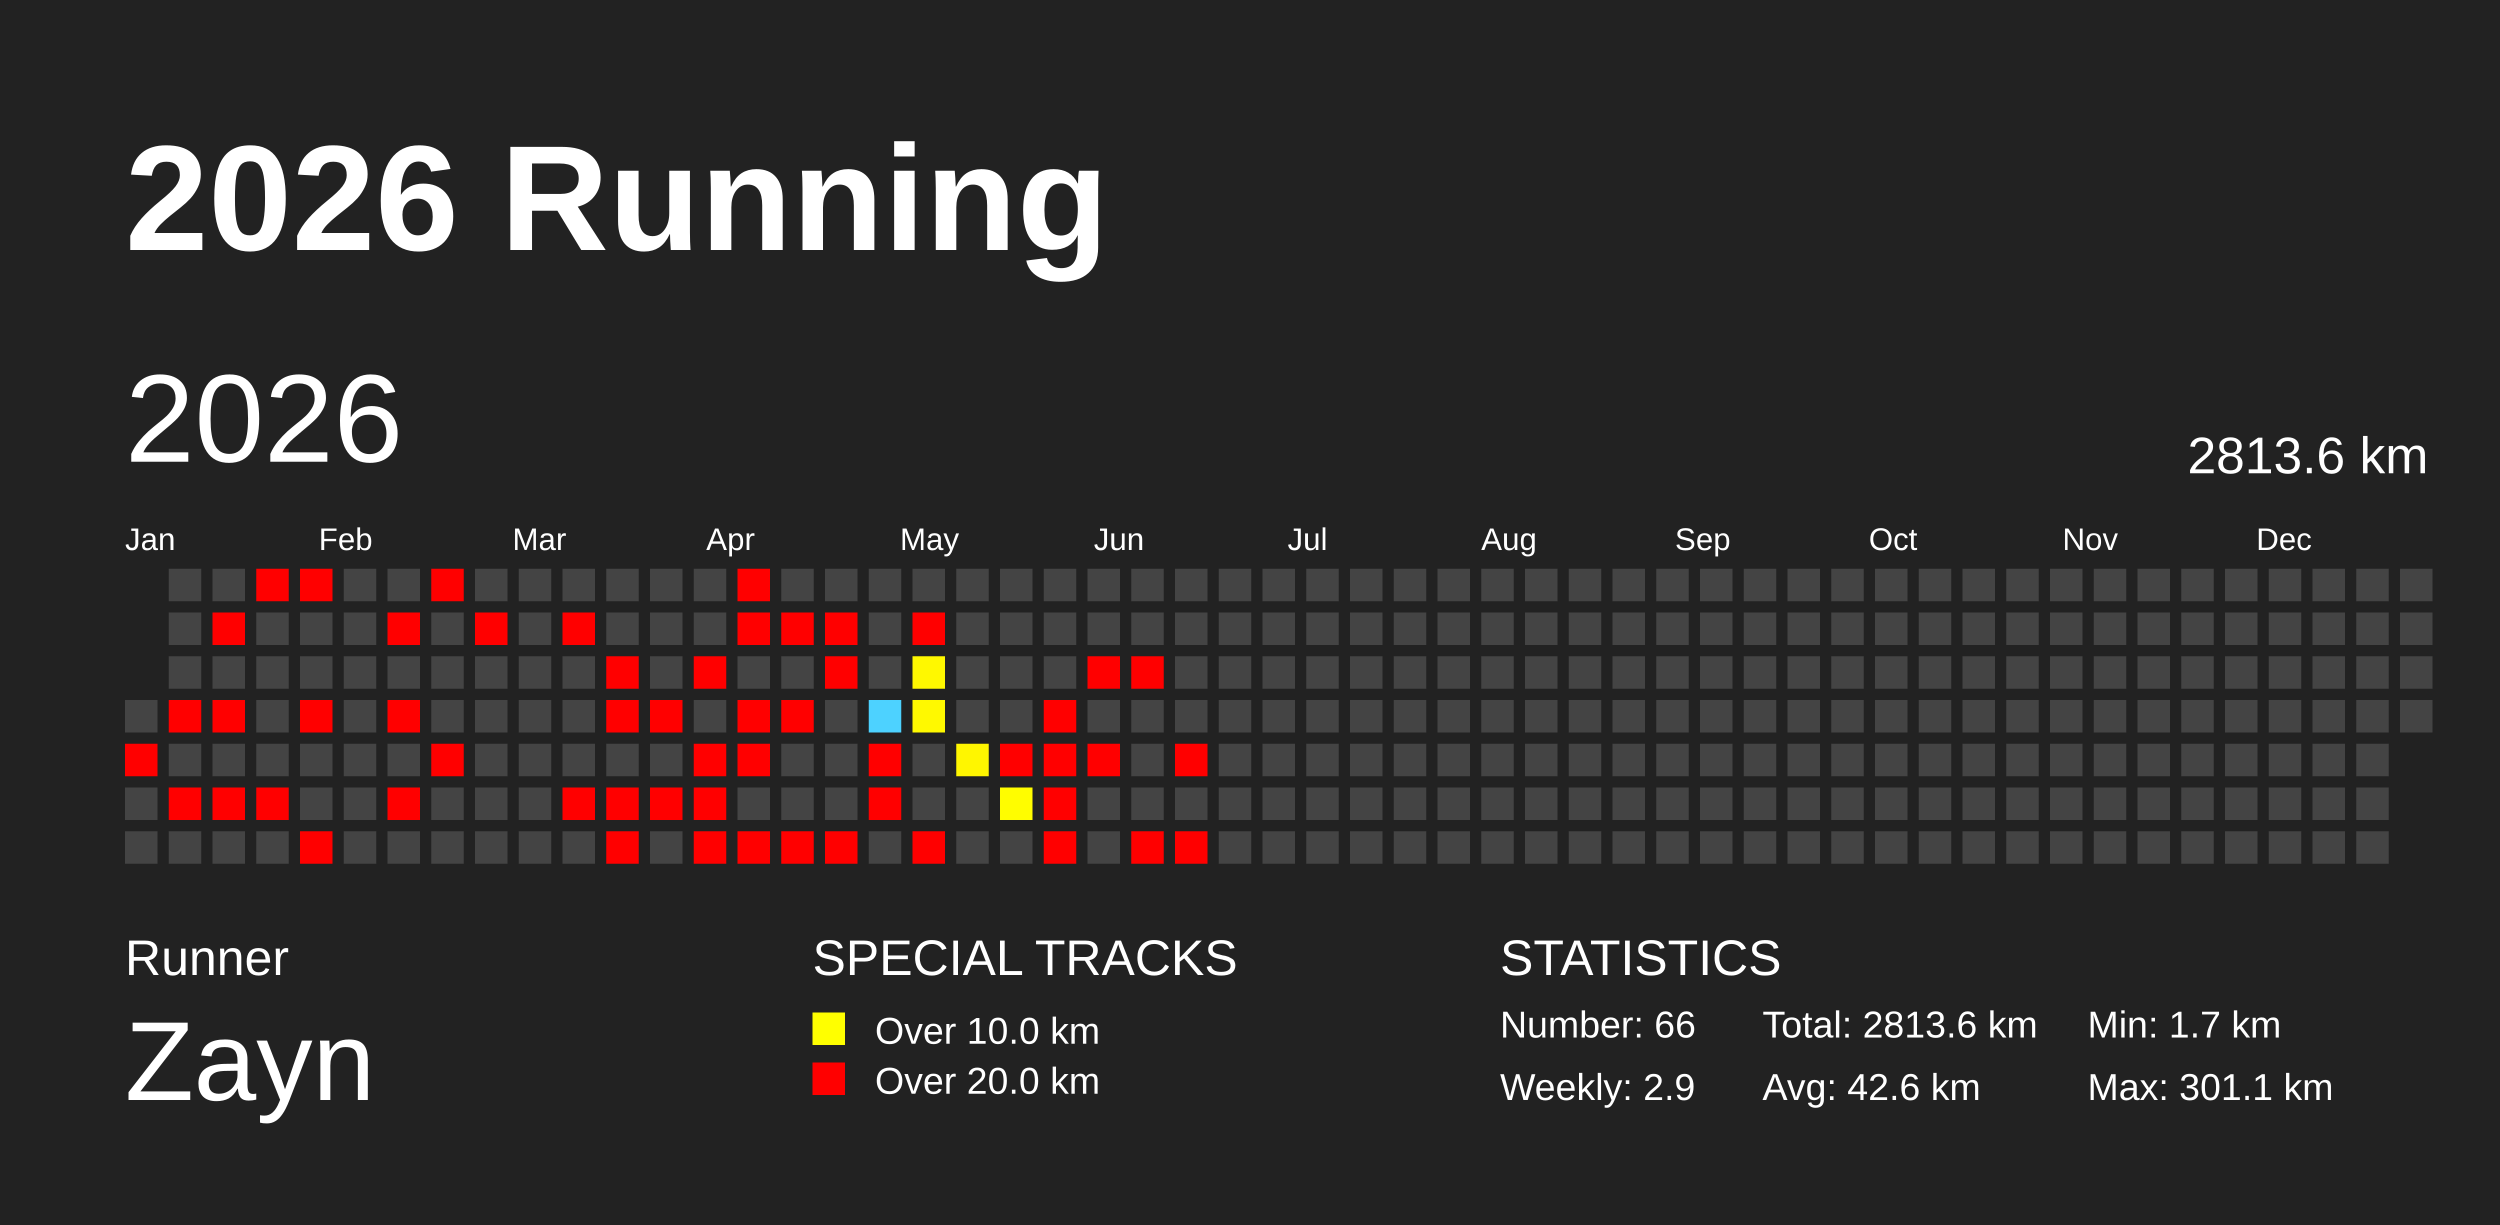
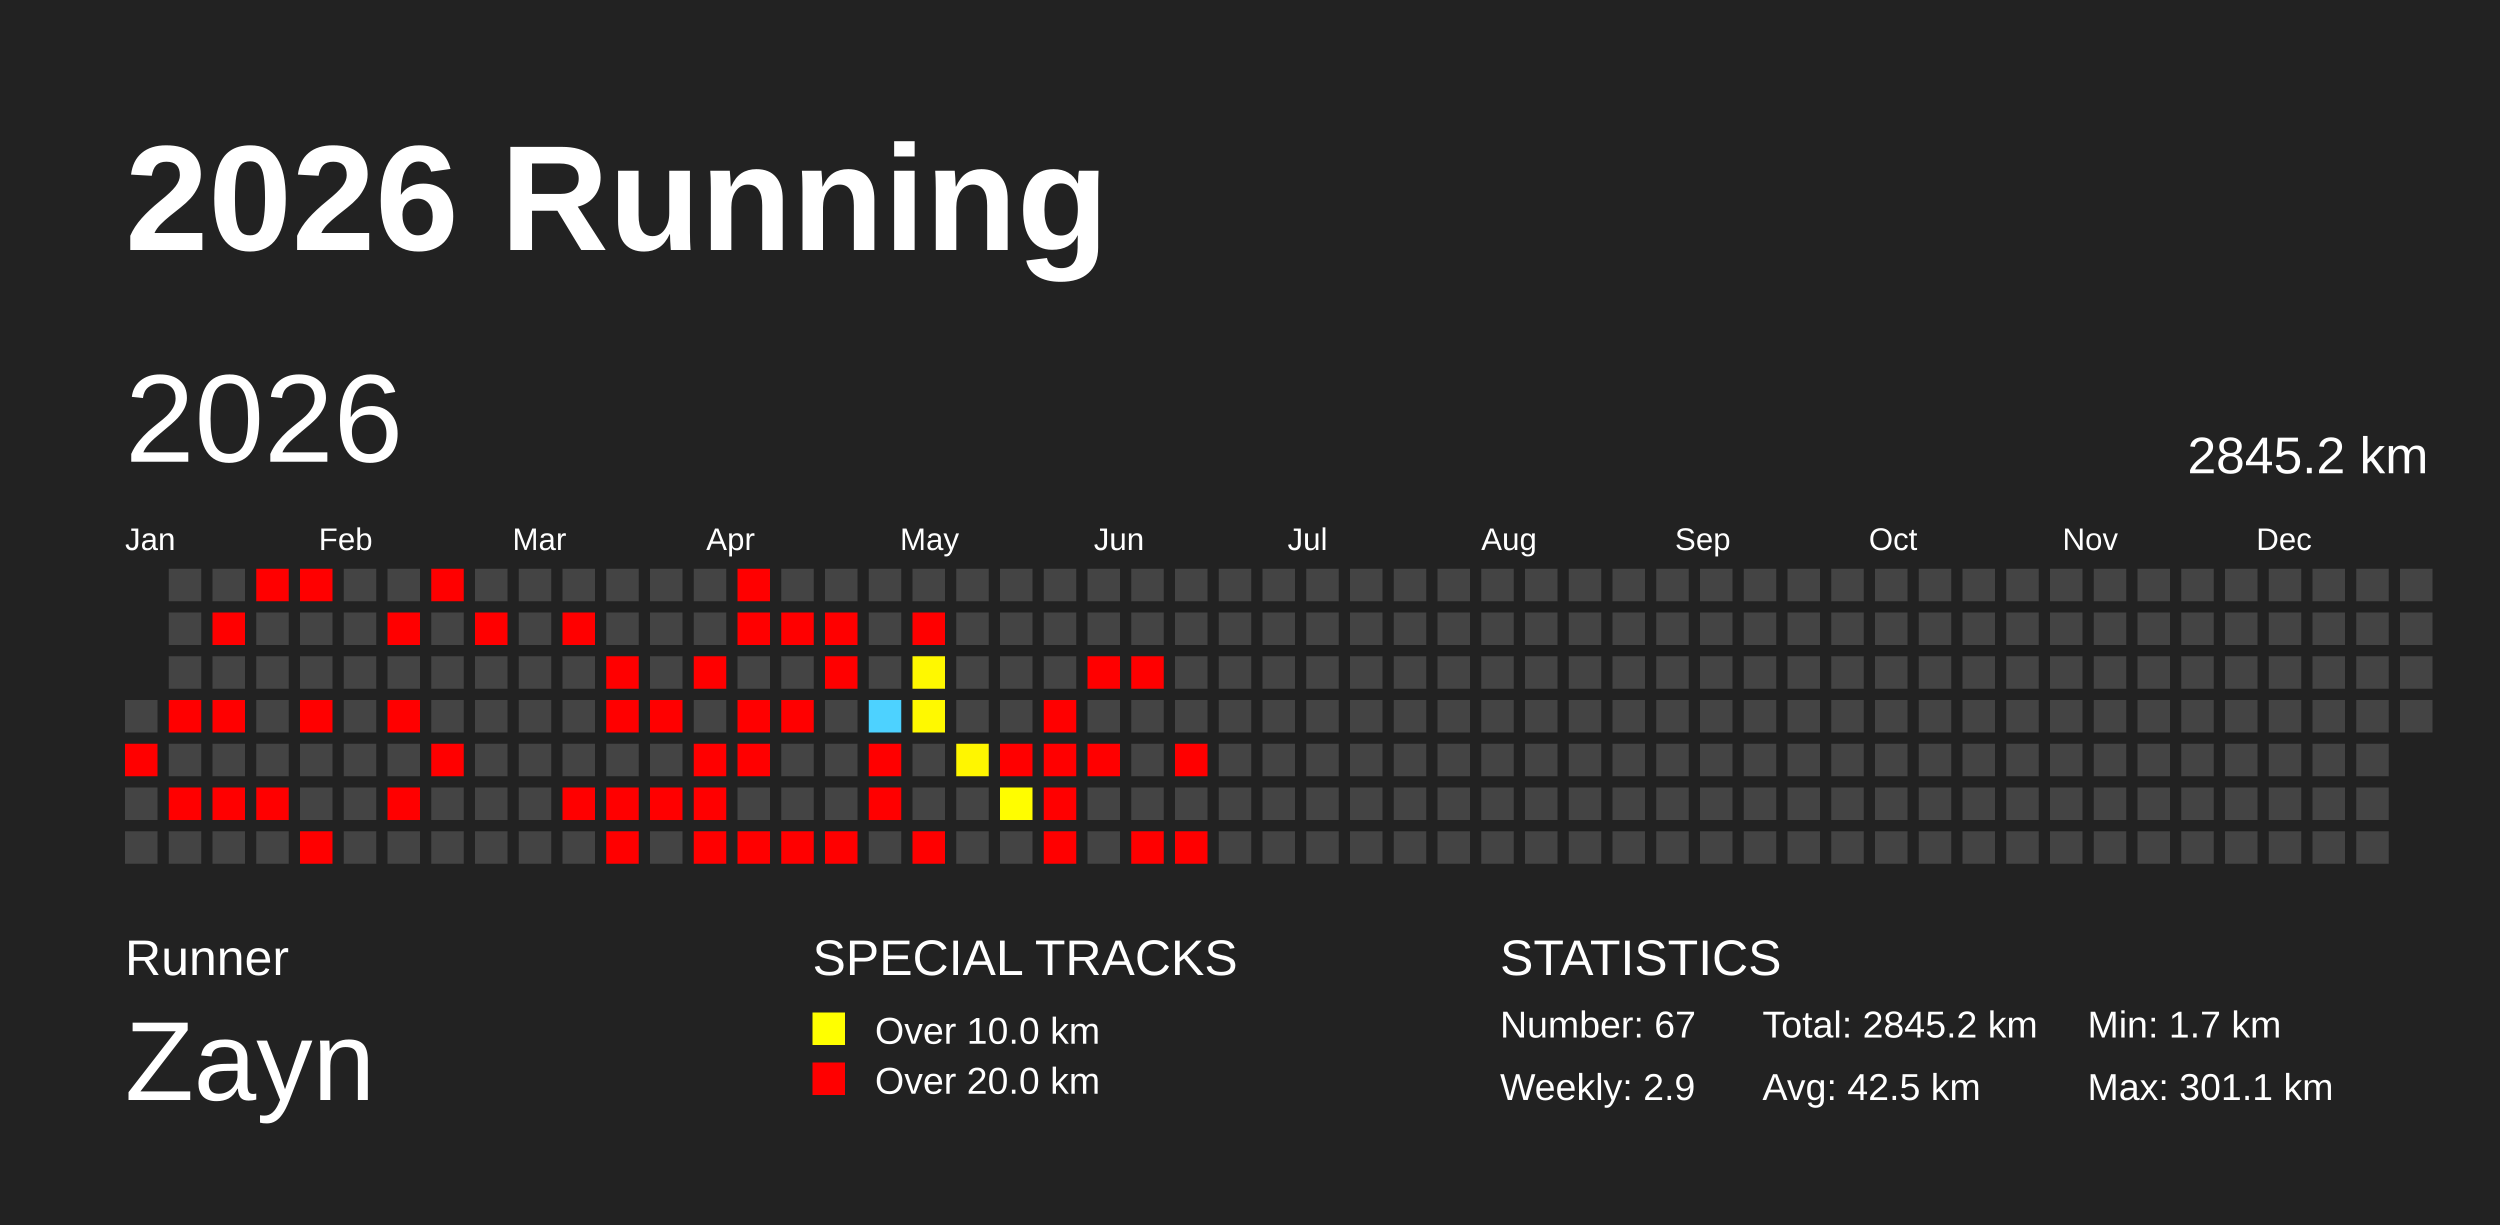
<svg xmlns="http://www.w3.org/2000/svg" baseProfile="full" height="98mm" version="1.1" viewBox="0,0,200,98" width="200mm">
  <defs />
  <rect fill="#222222" height="98" width="200" x="0" y="0" />
  <text fill="#FFFFFF" style="font-size:12px; font-family:Arial; font-weight:bold;" x="10" y="20">2026 Running</text>
  <text fill="#FFFFFF" style="font-size:4px; font-family:Arial" x="10" y="78">Runner</text>
  <text fill="#FFFFFF" style="font-size:9px; font-family:Arial" x="10" y="88">Zayn</text>
  <text fill="#FFFFFF" style="font-size:4px; font-family:Arial" x="65" y="78">SPECIAL TRACKS</text>
  <rect fill="yellow" height="2.6" width="2.6" x="65" y="81" />
  <text fill="#FFFFFF" style="font-size:3px; font-family:Arial" x="70" y="83.5">Over 10.0 km</text>
  <rect fill="red" height="2.6" width="2.6" x="65" y="85" />
  <text fill="#FFFFFF" style="font-size:3px; font-family:Arial" x="70" y="87.5">Over 20.0 km</text>
  <text fill="#FFFFFF" style="font-size:4px; font-family:Arial" x="120" y="78">STATISTICS</text>
-   <text fill="#FFFFFF" style="font-size:3px; font-family:Arial" x="120" y="83">Number: 66</text>
+   <text fill="#FFFFFF" style="font-size:3px; font-family:Arial" x="120" y="83">Number: 67</text>
  <text fill="#FFFFFF" style="font-size:3px; font-family:Arial" x="120" y="88">Weekly: 2.9</text>
-   <text fill="#FFFFFF" style="font-size:3px; font-family:Arial" x="141" y="83">Total: 2813.6 km</text>
-   <text fill="#FFFFFF" style="font-size:3px; font-family:Arial" x="141" y="88">Avg: 42.6 km</text>
+   <text fill="#FFFFFF" style="font-size:3px; font-family:Arial" x="141" y="83">Total: 2845.2 km</text>
+   <text fill="#FFFFFF" style="font-size:3px; font-family:Arial" x="141" y="88">Avg: 42.5 km</text>
  <text fill="#FFFFFF" style="font-size:3px; font-family:Arial" x="167" y="83">Min: 1.7 km</text>
  <text fill="#FFFFFF" style="font-size:3px; font-family:Arial" x="167" y="88">Max: 301.1 km</text>
  <text dominant-baseline="hanging" fill="#FFFFFF" style="font-size:10.0px; font-family:Arial;" x="10" y="30">2026</text>
-   <text dominant-baseline="hanging" fill="#FFFFFF" style="font-size:4.125px; font-family:Arial;" x="175" y="35">2813.6 km</text>
+   <text dominant-baseline="hanging" fill="#FFFFFF" style="font-size:4.125px; font-family:Arial;" x="175" y="35">2845.2 km</text>
  <text fill="#FFFFFF" style="font-size:2.5px; font-family:Arial" x="10.0" y="44">Jan</text>
  <text fill="#FFFFFF" style="font-size:2.5px; font-family:Arial" x="25.5" y="44">Feb</text>
  <text fill="#FFFFFF" style="font-size:2.5px; font-family:Arial" x="41.0" y="44">Mar</text>
  <text fill="#FFFFFF" style="font-size:2.5px; font-family:Arial" x="56.5" y="44">Apr</text>
  <text fill="#FFFFFF" style="font-size:2.5px; font-family:Arial" x="72.0" y="44">May</text>
  <text fill="#FFFFFF" style="font-size:2.5px; font-family:Arial" x="87.5" y="44">Jun</text>
  <text fill="#FFFFFF" style="font-size:2.5px; font-family:Arial" x="103.0" y="44">Jul</text>
  <text fill="#FFFFFF" style="font-size:2.5px; font-family:Arial" x="118.5" y="44">Aug</text>
  <text fill="#FFFFFF" style="font-size:2.5px; font-family:Arial" x="134.0" y="44">Sep</text>
  <text fill="#FFFFFF" style="font-size:2.5px; font-family:Arial" x="149.5" y="44">Oct</text>
  <text fill="#FFFFFF" style="font-size:2.5px; font-family:Arial" x="165.0" y="44">Nov</text>
  <text fill="#FFFFFF" style="font-size:2.5px; font-family:Arial" x="180.5" y="44">Dec</text>
  <rect fill="#444444" height="2.6" width="2.6" x="10.0" y="56.0" />
  <rect fill="red" height="2.6" width="2.6" x="10.0" y="59.5" />
  <rect fill="#444444" height="2.6" width="2.6" x="10.0" y="63.0" />
  <rect fill="#444444" height="2.6" width="2.6" x="10.0" y="66.5" />
  <rect fill="#444444" height="2.6" width="2.6" x="13.5" y="45.5" />
  <rect fill="#444444" height="2.6" width="2.6" x="13.5" y="49.0" />
  <rect fill="#444444" height="2.6" width="2.6" x="13.5" y="52.5" />
  <rect fill="red" height="2.6" width="2.6" x="13.5" y="56.0" />
  <rect fill="#444444" height="2.6" width="2.6" x="13.5" y="59.5" />
  <rect fill="red" height="2.6" width="2.6" x="13.5" y="63.0" />
  <rect fill="#444444" height="2.6" width="2.6" x="13.5" y="66.5" />
  <rect fill="#444444" height="2.6" width="2.6" x="17.0" y="45.5" />
  <rect fill="red" height="2.6" width="2.6" x="17.0" y="49.0" />
  <rect fill="#444444" height="2.6" width="2.6" x="17.0" y="52.5" />
  <rect fill="red" height="2.6" width="2.6" x="17.0" y="56.0" />
  <rect fill="#444444" height="2.6" width="2.6" x="17.0" y="59.5" />
  <rect fill="red" height="2.6" width="2.6" x="17.0" y="63.0" />
  <rect fill="#444444" height="2.6" width="2.6" x="17.0" y="66.5" />
  <rect fill="red" height="2.6" width="2.6" x="20.5" y="45.5" />
  <rect fill="#444444" height="2.6" width="2.6" x="20.5" y="49.0" />
  <rect fill="#444444" height="2.6" width="2.6" x="20.5" y="52.5" />
  <rect fill="#444444" height="2.6" width="2.6" x="20.5" y="56.0" />
  <rect fill="#444444" height="2.6" width="2.6" x="20.5" y="59.5" />
  <rect fill="red" height="2.6" width="2.6" x="20.5" y="63.0" />
  <rect fill="#444444" height="2.6" width="2.6" x="20.5" y="66.5" />
  <rect fill="red" height="2.6" width="2.6" x="24.0" y="45.5" />
  <rect fill="#444444" height="2.6" width="2.6" x="24.0" y="49.0" />
  <rect fill="#444444" height="2.6" width="2.6" x="24.0" y="52.5" />
  <rect fill="red" height="2.6" width="2.6" x="24.0" y="56.0" />
  <rect fill="#444444" height="2.6" width="2.6" x="24.0" y="59.5" />
  <rect fill="#444444" height="2.6" width="2.6" x="24.0" y="63.0" />
  <rect fill="red" height="2.6" width="2.6" x="24.0" y="66.5" />
  <rect fill="#444444" height="2.6" width="2.6" x="27.5" y="45.5" />
  <rect fill="#444444" height="2.6" width="2.6" x="27.5" y="49.0" />
  <rect fill="#444444" height="2.6" width="2.6" x="27.5" y="52.5" />
  <rect fill="#444444" height="2.6" width="2.6" x="27.5" y="56.0" />
  <rect fill="#444444" height="2.6" width="2.6" x="27.5" y="59.5" />
  <rect fill="#444444" height="2.6" width="2.6" x="27.5" y="63.0" />
  <rect fill="#444444" height="2.6" width="2.6" x="27.5" y="66.5" />
  <rect fill="#444444" height="2.6" width="2.6" x="31.0" y="45.5" />
  <rect fill="red" height="2.6" width="2.6" x="31.0" y="49.0" />
  <rect fill="#444444" height="2.6" width="2.6" x="31.0" y="52.5" />
  <rect fill="red" height="2.6" width="2.6" x="31.0" y="56.0" />
  <rect fill="#444444" height="2.6" width="2.6" x="31.0" y="59.5" />
  <rect fill="red" height="2.6" width="2.6" x="31.0" y="63.0" />
  <rect fill="#444444" height="2.6" width="2.6" x="31.0" y="66.5" />
  <rect fill="red" height="2.6" width="2.6" x="34.5" y="45.5" />
  <rect fill="#444444" height="2.6" width="2.6" x="34.5" y="49.0" />
  <rect fill="#444444" height="2.6" width="2.6" x="34.5" y="52.5" />
  <rect fill="#444444" height="2.6" width="2.6" x="34.5" y="56.0" />
  <rect fill="red" height="2.6" width="2.6" x="34.5" y="59.5" />
  <rect fill="#444444" height="2.6" width="2.6" x="34.5" y="63.0" />
  <rect fill="#444444" height="2.6" width="2.6" x="34.5" y="66.5" />
  <rect fill="#444444" height="2.6" width="2.6" x="38.0" y="45.5" />
  <rect fill="red" height="2.6" width="2.6" x="38.0" y="49.0" />
  <rect fill="#444444" height="2.6" width="2.6" x="38.0" y="52.5" />
  <rect fill="#444444" height="2.6" width="2.6" x="38.0" y="56.0" />
  <rect fill="#444444" height="2.6" width="2.6" x="38.0" y="59.5" />
  <rect fill="#444444" height="2.6" width="2.6" x="38.0" y="63.0" />
  <rect fill="#444444" height="2.6" width="2.6" x="38.0" y="66.5" />
  <rect fill="#444444" height="2.6" width="2.6" x="41.5" y="45.5" />
  <rect fill="#444444" height="2.6" width="2.6" x="41.5" y="49.0" />
  <rect fill="#444444" height="2.6" width="2.6" x="41.5" y="52.5" />
  <rect fill="#444444" height="2.6" width="2.6" x="41.5" y="56.0" />
  <rect fill="#444444" height="2.6" width="2.6" x="41.5" y="59.5" />
  <rect fill="#444444" height="2.6" width="2.6" x="41.5" y="63.0" />
  <rect fill="#444444" height="2.6" width="2.6" x="41.5" y="66.5" />
  <rect fill="#444444" height="2.6" width="2.6" x="45.0" y="45.5" />
  <rect fill="red" height="2.6" width="2.6" x="45.0" y="49.0" />
  <rect fill="#444444" height="2.6" width="2.6" x="45.0" y="52.5" />
  <rect fill="#444444" height="2.6" width="2.6" x="45.0" y="56.0" />
  <rect fill="#444444" height="2.6" width="2.6" x="45.0" y="59.5" />
  <rect fill="red" height="2.6" width="2.6" x="45.0" y="63.0" />
  <rect fill="#444444" height="2.6" width="2.6" x="45.0" y="66.5" />
  <rect fill="#444444" height="2.6" width="2.6" x="48.5" y="45.5" />
  <rect fill="#444444" height="2.6" width="2.6" x="48.5" y="49.0" />
  <rect fill="red" height="2.6" width="2.6" x="48.5" y="52.5" />
  <rect fill="red" height="2.6" width="2.6" x="48.5" y="56.0" />
  <rect fill="#444444" height="2.6" width="2.6" x="48.5" y="59.5" />
  <rect fill="red" height="2.6" width="2.6" x="48.5" y="63.0" />
  <rect fill="red" height="2.6" width="2.6" x="48.5" y="66.5" />
  <rect fill="#444444" height="2.6" width="2.6" x="52.0" y="45.5" />
  <rect fill="#444444" height="2.6" width="2.6" x="52.0" y="49.0" />
  <rect fill="#444444" height="2.6" width="2.6" x="52.0" y="52.5" />
  <rect fill="red" height="2.6" width="2.6" x="52.0" y="56.0" />
  <rect fill="#444444" height="2.6" width="2.6" x="52.0" y="59.5" />
  <rect fill="red" height="2.6" width="2.6" x="52.0" y="63.0" />
  <rect fill="#444444" height="2.6" width="2.6" x="52.0" y="66.5" />
  <rect fill="#444444" height="2.6" width="2.6" x="55.5" y="45.5" />
  <rect fill="#444444" height="2.6" width="2.6" x="55.5" y="49.0" />
  <rect fill="red" height="2.6" width="2.6" x="55.5" y="52.5" />
  <rect fill="#444444" height="2.6" width="2.6" x="55.5" y="56.0" />
  <rect fill="red" height="2.6" width="2.6" x="55.5" y="59.5" />
  <rect fill="red" height="2.6" width="2.6" x="55.5" y="63.0" />
  <rect fill="red" height="2.6" width="2.6" x="55.5" y="66.5" />
  <rect fill="red" height="2.6" width="2.6" x="59.0" y="45.5" />
  <rect fill="red" height="2.6" width="2.6" x="59.0" y="49.0" />
  <rect fill="#444444" height="2.6" width="2.6" x="59.0" y="52.5" />
  <rect fill="red" height="2.6" width="2.6" x="59.0" y="56.0" />
  <rect fill="red" height="2.6" width="2.6" x="59.0" y="59.5" />
  <rect fill="#444444" height="2.6" width="2.6" x="59.0" y="63.0" />
  <rect fill="red" height="2.6" width="2.6" x="59.0" y="66.5" />
  <rect fill="#444444" height="2.6" width="2.6" x="62.5" y="45.5" />
  <rect fill="red" height="2.6" width="2.6" x="62.5" y="49.0" />
  <rect fill="#444444" height="2.6" width="2.6" x="62.5" y="52.5" />
  <rect fill="red" height="2.6" width="2.6" x="62.5" y="56.0" />
  <rect fill="#444444" height="2.6" width="2.6" x="62.5" y="59.5" />
  <rect fill="#444444" height="2.6" width="2.6" x="62.5" y="63.0" />
  <rect fill="red" height="2.6" width="2.6" x="62.5" y="66.5" />
  <rect fill="#444444" height="2.6" width="2.6" x="66.0" y="45.5" />
  <rect fill="red" height="2.6" width="2.6" x="66.0" y="49.0" />
  <rect fill="red" height="2.6" width="2.6" x="66.0" y="52.5" />
  <rect fill="#444444" height="2.6" width="2.6" x="66.0" y="56.0" />
  <rect fill="#444444" height="2.6" width="2.6" x="66.0" y="59.5" />
  <rect fill="#444444" height="2.6" width="2.6" x="66.0" y="63.0" />
  <rect fill="red" height="2.6" width="2.6" x="66.0" y="66.5" />
  <rect fill="#444444" height="2.6" width="2.6" x="69.5" y="45.5" />
  <rect fill="#444444" height="2.6" width="2.6" x="69.5" y="49.0" />
  <rect fill="#444444" height="2.6" width="2.6" x="69.5" y="52.5" />
  <rect fill="#4dd2ff" height="2.6" width="2.6" x="69.5" y="56.0" />
  <rect fill="red" height="2.6" width="2.6" x="69.5" y="59.5" />
  <rect fill="red" height="2.6" width="2.6" x="69.5" y="63.0" />
  <rect fill="#444444" height="2.6" width="2.6" x="69.5" y="66.5" />
  <rect fill="#444444" height="2.6" width="2.6" x="73.0" y="45.5" />
  <rect fill="red" height="2.6" width="2.6" x="73.0" y="49.0" />
  <rect fill="#fff800" height="2.6" width="2.6" x="73.0" y="52.5" />
  <rect fill="#fff900" height="2.6" width="2.6" x="73.0" y="56.0" />
  <rect fill="#444444" height="2.6" width="2.6" x="73.0" y="59.5" />
  <rect fill="#444444" height="2.6" width="2.6" x="73.0" y="63.0" />
  <rect fill="red" height="2.6" width="2.6" x="73.0" y="66.5" />
  <rect fill="#444444" height="2.6" width="2.6" x="76.5" y="45.5" />
  <rect fill="#444444" height="2.6" width="2.6" x="76.5" y="49.0" />
  <rect fill="#444444" height="2.6" width="2.6" x="76.5" y="52.5" />
  <rect fill="#444444" height="2.6" width="2.6" x="76.5" y="56.0" />
  <rect fill="#fff600" height="2.6" width="2.6" x="76.5" y="59.5" />
  <rect fill="#444444" height="2.6" width="2.6" x="76.5" y="63.0" />
  <rect fill="#444444" height="2.6" width="2.6" x="76.5" y="66.5" />
  <rect fill="#444444" height="2.6" width="2.6" x="80.0" y="45.5" />
  <rect fill="#444444" height="2.6" width="2.6" x="80.0" y="49.0" />
  <rect fill="#444444" height="2.6" width="2.6" x="80.0" y="52.5" />
  <rect fill="#444444" height="2.6" width="2.6" x="80.0" y="56.0" />
  <rect fill="red" height="2.6" width="2.6" x="80.0" y="59.5" />
  <rect fill="#fffd00" height="2.6" width="2.6" x="80.0" y="63.0" />
  <rect fill="#444444" height="2.6" width="2.6" x="80.0" y="66.5" />
  <rect fill="#444444" height="2.6" width="2.6" x="83.5" y="45.5" />
  <rect fill="#444444" height="2.6" width="2.6" x="83.5" y="49.0" />
  <rect fill="#444444" height="2.6" width="2.6" x="83.5" y="52.5" />
  <rect fill="red" height="2.6" width="2.6" x="83.5" y="56.0" />
  <rect fill="red" height="2.6" width="2.6" x="83.5" y="59.5" />
  <rect fill="red" height="2.6" width="2.6" x="83.5" y="63.0" />
  <rect fill="red" height="2.6" width="2.6" x="83.5" y="66.5" />
  <rect fill="#444444" height="2.6" width="2.6" x="87.0" y="45.5" />
  <rect fill="#444444" height="2.6" width="2.6" x="87.0" y="49.0" />
  <rect fill="red" height="2.6" width="2.6" x="87.0" y="52.5" />
  <rect fill="#444444" height="2.6" width="2.6" x="87.0" y="56.0" />
  <rect fill="red" height="2.6" width="2.6" x="87.0" y="59.5" />
  <rect fill="#444444" height="2.6" width="2.6" x="87.0" y="63.0" />
  <rect fill="#444444" height="2.6" width="2.6" x="87.0" y="66.5" />
  <rect fill="#444444" height="2.6" width="2.6" x="90.5" y="45.5" />
  <rect fill="#444444" height="2.6" width="2.6" x="90.5" y="49.0" />
  <rect fill="red" height="2.6" width="2.6" x="90.5" y="52.5" />
  <rect fill="#444444" height="2.6" width="2.6" x="90.5" y="56.0" />
  <rect fill="#444444" height="2.6" width="2.6" x="90.5" y="59.5" />
  <rect fill="#444444" height="2.6" width="2.6" x="90.5" y="63.0" />
  <rect fill="red" height="2.6" width="2.6" x="90.5" y="66.5" />
  <rect fill="#444444" height="2.6" width="2.6" x="94.0" y="45.5" />
  <rect fill="#444444" height="2.6" width="2.6" x="94.0" y="49.0" />
  <rect fill="#444444" height="2.6" width="2.6" x="94.0" y="52.5" />
  <rect fill="#444444" height="2.6" width="2.6" x="94.0" y="56.0" />
  <rect fill="red" height="2.6" width="2.6" x="94.0" y="59.5" />
  <rect fill="#444444" height="2.6" width="2.6" x="94.0" y="63.0" />
  <rect fill="red" height="2.6" width="2.6" x="94.0" y="66.5" />
  <rect fill="#444444" height="2.6" width="2.6" x="97.5" y="45.5" />
  <rect fill="#444444" height="2.6" width="2.6" x="97.5" y="49.0" />
  <rect fill="#444444" height="2.6" width="2.6" x="97.5" y="52.5" />
  <rect fill="#444444" height="2.6" width="2.6" x="97.5" y="56.0" />
  <rect fill="#444444" height="2.6" width="2.6" x="97.5" y="59.5" />
  <rect fill="#444444" height="2.6" width="2.6" x="97.5" y="63.0" />
  <rect fill="#444444" height="2.6" width="2.6" x="97.5" y="66.5" />
  <rect fill="#444444" height="2.6" width="2.6" x="101.0" y="45.5" />
  <rect fill="#444444" height="2.6" width="2.6" x="101.0" y="49.0" />
  <rect fill="#444444" height="2.6" width="2.6" x="101.0" y="52.5" />
  <rect fill="#444444" height="2.6" width="2.6" x="101.0" y="56.0" />
  <rect fill="#444444" height="2.6" width="2.6" x="101.0" y="59.5" />
  <rect fill="#444444" height="2.6" width="2.6" x="101.0" y="63.0" />
  <rect fill="#444444" height="2.6" width="2.6" x="101.0" y="66.5" />
  <rect fill="#444444" height="2.6" width="2.6" x="104.5" y="45.5" />
  <rect fill="#444444" height="2.6" width="2.6" x="104.5" y="49.0" />
  <rect fill="#444444" height="2.6" width="2.6" x="104.5" y="52.5" />
  <rect fill="#444444" height="2.6" width="2.6" x="104.5" y="56.0" />
  <rect fill="#444444" height="2.6" width="2.6" x="104.5" y="59.5" />
  <rect fill="#444444" height="2.6" width="2.6" x="104.5" y="63.0" />
  <rect fill="#444444" height="2.6" width="2.6" x="104.5" y="66.5" />
  <rect fill="#444444" height="2.6" width="2.6" x="108.0" y="45.5" />
  <rect fill="#444444" height="2.6" width="2.6" x="108.0" y="49.0" />
  <rect fill="#444444" height="2.6" width="2.6" x="108.0" y="52.5" />
  <rect fill="#444444" height="2.6" width="2.6" x="108.0" y="56.0" />
  <rect fill="#444444" height="2.6" width="2.6" x="108.0" y="59.5" />
  <rect fill="#444444" height="2.6" width="2.6" x="108.0" y="63.0" />
  <rect fill="#444444" height="2.6" width="2.6" x="108.0" y="66.5" />
  <rect fill="#444444" height="2.6" width="2.6" x="111.5" y="45.5" />
  <rect fill="#444444" height="2.6" width="2.6" x="111.5" y="49.0" />
  <rect fill="#444444" height="2.6" width="2.6" x="111.5" y="52.5" />
  <rect fill="#444444" height="2.6" width="2.6" x="111.5" y="56.0" />
  <rect fill="#444444" height="2.6" width="2.6" x="111.5" y="59.5" />
  <rect fill="#444444" height="2.6" width="2.6" x="111.5" y="63.0" />
  <rect fill="#444444" height="2.6" width="2.6" x="111.5" y="66.5" />
  <rect fill="#444444" height="2.6" width="2.6" x="115.0" y="45.5" />
  <rect fill="#444444" height="2.6" width="2.6" x="115.0" y="49.0" />
  <rect fill="#444444" height="2.6" width="2.6" x="115.0" y="52.5" />
  <rect fill="#444444" height="2.6" width="2.6" x="115.0" y="56.0" />
  <rect fill="#444444" height="2.6" width="2.6" x="115.0" y="59.5" />
  <rect fill="#444444" height="2.6" width="2.6" x="115.0" y="63.0" />
  <rect fill="#444444" height="2.6" width="2.6" x="115.0" y="66.5" />
  <rect fill="#444444" height="2.6" width="2.6" x="118.5" y="45.5" />
  <rect fill="#444444" height="2.6" width="2.6" x="118.5" y="49.0" />
  <rect fill="#444444" height="2.6" width="2.6" x="118.5" y="52.5" />
  <rect fill="#444444" height="2.6" width="2.6" x="118.5" y="56.0" />
  <rect fill="#444444" height="2.6" width="2.6" x="118.5" y="59.5" />
  <rect fill="#444444" height="2.6" width="2.6" x="118.5" y="63.0" />
  <rect fill="#444444" height="2.6" width="2.6" x="118.5" y="66.5" />
  <rect fill="#444444" height="2.6" width="2.6" x="122.0" y="45.5" />
  <rect fill="#444444" height="2.6" width="2.6" x="122.0" y="49.0" />
  <rect fill="#444444" height="2.6" width="2.6" x="122.0" y="52.5" />
  <rect fill="#444444" height="2.6" width="2.6" x="122.0" y="56.0" />
  <rect fill="#444444" height="2.6" width="2.6" x="122.0" y="59.5" />
  <rect fill="#444444" height="2.6" width="2.6" x="122.0" y="63.0" />
  <rect fill="#444444" height="2.6" width="2.6" x="122.0" y="66.5" />
  <rect fill="#444444" height="2.6" width="2.6" x="125.5" y="45.5" />
  <rect fill="#444444" height="2.6" width="2.6" x="125.5" y="49.0" />
  <rect fill="#444444" height="2.6" width="2.6" x="125.5" y="52.5" />
  <rect fill="#444444" height="2.6" width="2.6" x="125.5" y="56.0" />
  <rect fill="#444444" height="2.6" width="2.6" x="125.5" y="59.5" />
  <rect fill="#444444" height="2.6" width="2.6" x="125.5" y="63.0" />
  <rect fill="#444444" height="2.6" width="2.6" x="125.5" y="66.5" />
  <rect fill="#444444" height="2.6" width="2.6" x="129.0" y="45.5" />
  <rect fill="#444444" height="2.6" width="2.6" x="129.0" y="49.0" />
  <rect fill="#444444" height="2.6" width="2.6" x="129.0" y="52.5" />
  <rect fill="#444444" height="2.6" width="2.6" x="129.0" y="56.0" />
  <rect fill="#444444" height="2.6" width="2.6" x="129.0" y="59.5" />
  <rect fill="#444444" height="2.6" width="2.6" x="129.0" y="63.0" />
  <rect fill="#444444" height="2.6" width="2.6" x="129.0" y="66.5" />
  <rect fill="#444444" height="2.6" width="2.6" x="132.5" y="45.5" />
  <rect fill="#444444" height="2.6" width="2.6" x="132.5" y="49.0" />
  <rect fill="#444444" height="2.6" width="2.6" x="132.5" y="52.5" />
  <rect fill="#444444" height="2.6" width="2.6" x="132.5" y="56.0" />
  <rect fill="#444444" height="2.6" width="2.6" x="132.5" y="59.5" />
  <rect fill="#444444" height="2.6" width="2.6" x="132.5" y="63.0" />
  <rect fill="#444444" height="2.6" width="2.6" x="132.5" y="66.5" />
  <rect fill="#444444" height="2.6" width="2.6" x="136.0" y="45.5" />
  <rect fill="#444444" height="2.6" width="2.6" x="136.0" y="49.0" />
  <rect fill="#444444" height="2.6" width="2.6" x="136.0" y="52.5" />
  <rect fill="#444444" height="2.6" width="2.6" x="136.0" y="56.0" />
  <rect fill="#444444" height="2.6" width="2.6" x="136.0" y="59.5" />
  <rect fill="#444444" height="2.6" width="2.6" x="136.0" y="63.0" />
  <rect fill="#444444" height="2.6" width="2.6" x="136.0" y="66.5" />
  <rect fill="#444444" height="2.6" width="2.6" x="139.5" y="45.5" />
  <rect fill="#444444" height="2.6" width="2.6" x="139.5" y="49.0" />
  <rect fill="#444444" height="2.6" width="2.6" x="139.5" y="52.5" />
  <rect fill="#444444" height="2.6" width="2.6" x="139.5" y="56.0" />
  <rect fill="#444444" height="2.6" width="2.6" x="139.5" y="59.5" />
  <rect fill="#444444" height="2.6" width="2.6" x="139.5" y="63.0" />
  <rect fill="#444444" height="2.6" width="2.6" x="139.5" y="66.5" />
  <rect fill="#444444" height="2.6" width="2.6" x="143.0" y="45.5" />
  <rect fill="#444444" height="2.6" width="2.6" x="143.0" y="49.0" />
  <rect fill="#444444" height="2.6" width="2.6" x="143.0" y="52.5" />
  <rect fill="#444444" height="2.6" width="2.6" x="143.0" y="56.0" />
  <rect fill="#444444" height="2.6" width="2.6" x="143.0" y="59.5" />
  <rect fill="#444444" height="2.6" width="2.6" x="143.0" y="63.0" />
  <rect fill="#444444" height="2.6" width="2.6" x="143.0" y="66.5" />
  <rect fill="#444444" height="2.6" width="2.6" x="146.5" y="45.5" />
  <rect fill="#444444" height="2.6" width="2.6" x="146.5" y="49.0" />
  <rect fill="#444444" height="2.6" width="2.6" x="146.5" y="52.5" />
  <rect fill="#444444" height="2.6" width="2.6" x="146.5" y="56.0" />
  <rect fill="#444444" height="2.6" width="2.6" x="146.5" y="59.5" />
  <rect fill="#444444" height="2.6" width="2.6" x="146.5" y="63.0" />
  <rect fill="#444444" height="2.6" width="2.6" x="146.5" y="66.5" />
  <rect fill="#444444" height="2.6" width="2.6" x="150.0" y="45.5" />
  <rect fill="#444444" height="2.6" width="2.6" x="150.0" y="49.0" />
  <rect fill="#444444" height="2.6" width="2.6" x="150.0" y="52.5" />
  <rect fill="#444444" height="2.6" width="2.6" x="150.0" y="56.0" />
  <rect fill="#444444" height="2.6" width="2.6" x="150.0" y="59.5" />
  <rect fill="#444444" height="2.6" width="2.6" x="150.0" y="63.0" />
  <rect fill="#444444" height="2.6" width="2.6" x="150.0" y="66.5" />
  <rect fill="#444444" height="2.6" width="2.6" x="153.5" y="45.5" />
  <rect fill="#444444" height="2.6" width="2.6" x="153.5" y="49.0" />
  <rect fill="#444444" height="2.6" width="2.6" x="153.5" y="52.5" />
  <rect fill="#444444" height="2.6" width="2.6" x="153.5" y="56.0" />
  <rect fill="#444444" height="2.6" width="2.6" x="153.5" y="59.5" />
  <rect fill="#444444" height="2.6" width="2.6" x="153.5" y="63.0" />
  <rect fill="#444444" height="2.6" width="2.6" x="153.5" y="66.5" />
  <rect fill="#444444" height="2.6" width="2.6" x="157.0" y="45.5" />
  <rect fill="#444444" height="2.6" width="2.6" x="157.0" y="49.0" />
  <rect fill="#444444" height="2.6" width="2.6" x="157.0" y="52.5" />
  <rect fill="#444444" height="2.6" width="2.6" x="157.0" y="56.0" />
  <rect fill="#444444" height="2.6" width="2.6" x="157.0" y="59.5" />
  <rect fill="#444444" height="2.6" width="2.6" x="157.0" y="63.0" />
  <rect fill="#444444" height="2.6" width="2.6" x="157.0" y="66.5" />
  <rect fill="#444444" height="2.6" width="2.6" x="160.5" y="45.5" />
  <rect fill="#444444" height="2.6" width="2.6" x="160.5" y="49.0" />
  <rect fill="#444444" height="2.6" width="2.6" x="160.5" y="52.5" />
  <rect fill="#444444" height="2.6" width="2.6" x="160.5" y="56.0" />
  <rect fill="#444444" height="2.6" width="2.6" x="160.5" y="59.5" />
  <rect fill="#444444" height="2.6" width="2.6" x="160.5" y="63.0" />
  <rect fill="#444444" height="2.6" width="2.6" x="160.5" y="66.5" />
  <rect fill="#444444" height="2.6" width="2.6" x="164.0" y="45.5" />
  <rect fill="#444444" height="2.6" width="2.6" x="164.0" y="49.0" />
  <rect fill="#444444" height="2.6" width="2.6" x="164.0" y="52.5" />
  <rect fill="#444444" height="2.6" width="2.6" x="164.0" y="56.0" />
  <rect fill="#444444" height="2.6" width="2.6" x="164.0" y="59.5" />
  <rect fill="#444444" height="2.6" width="2.6" x="164.0" y="63.0" />
  <rect fill="#444444" height="2.6" width="2.6" x="164.0" y="66.5" />
  <rect fill="#444444" height="2.6" width="2.6" x="167.5" y="45.5" />
  <rect fill="#444444" height="2.6" width="2.6" x="167.5" y="49.0" />
  <rect fill="#444444" height="2.6" width="2.6" x="167.5" y="52.5" />
  <rect fill="#444444" height="2.6" width="2.6" x="167.5" y="56.0" />
  <rect fill="#444444" height="2.6" width="2.6" x="167.5" y="59.5" />
  <rect fill="#444444" height="2.6" width="2.6" x="167.5" y="63.0" />
  <rect fill="#444444" height="2.6" width="2.6" x="167.5" y="66.5" />
  <rect fill="#444444" height="2.6" width="2.6" x="171.0" y="45.5" />
  <rect fill="#444444" height="2.6" width="2.6" x="171.0" y="49.0" />
  <rect fill="#444444" height="2.6" width="2.6" x="171.0" y="52.5" />
  <rect fill="#444444" height="2.6" width="2.6" x="171.0" y="56.0" />
  <rect fill="#444444" height="2.6" width="2.6" x="171.0" y="59.5" />
  <rect fill="#444444" height="2.6" width="2.6" x="171.0" y="63.0" />
  <rect fill="#444444" height="2.6" width="2.6" x="171.0" y="66.5" />
  <rect fill="#444444" height="2.6" width="2.6" x="174.5" y="45.5" />
  <rect fill="#444444" height="2.6" width="2.6" x="174.5" y="49.0" />
  <rect fill="#444444" height="2.6" width="2.6" x="174.5" y="52.5" />
  <rect fill="#444444" height="2.6" width="2.6" x="174.5" y="56.0" />
  <rect fill="#444444" height="2.6" width="2.6" x="174.5" y="59.5" />
  <rect fill="#444444" height="2.6" width="2.6" x="174.5" y="63.0" />
  <rect fill="#444444" height="2.6" width="2.6" x="174.5" y="66.5" />
  <rect fill="#444444" height="2.6" width="2.6" x="178.0" y="45.5" />
  <rect fill="#444444" height="2.6" width="2.6" x="178.0" y="49.0" />
  <rect fill="#444444" height="2.6" width="2.6" x="178.0" y="52.5" />
  <rect fill="#444444" height="2.6" width="2.6" x="178.0" y="56.0" />
  <rect fill="#444444" height="2.6" width="2.6" x="178.0" y="59.5" />
  <rect fill="#444444" height="2.6" width="2.6" x="178.0" y="63.0" />
  <rect fill="#444444" height="2.6" width="2.6" x="178.0" y="66.5" />
  <rect fill="#444444" height="2.6" width="2.6" x="181.5" y="45.5" />
  <rect fill="#444444" height="2.6" width="2.6" x="181.5" y="49.0" />
  <rect fill="#444444" height="2.6" width="2.6" x="181.5" y="52.5" />
  <rect fill="#444444" height="2.6" width="2.6" x="181.5" y="56.0" />
  <rect fill="#444444" height="2.6" width="2.6" x="181.5" y="59.5" />
  <rect fill="#444444" height="2.6" width="2.6" x="181.5" y="63.0" />
  <rect fill="#444444" height="2.6" width="2.6" x="181.5" y="66.5" />
  <rect fill="#444444" height="2.6" width="2.6" x="185.0" y="45.5" />
  <rect fill="#444444" height="2.6" width="2.6" x="185.0" y="49.0" />
  <rect fill="#444444" height="2.6" width="2.6" x="185.0" y="52.5" />
  <rect fill="#444444" height="2.6" width="2.6" x="185.0" y="56.0" />
  <rect fill="#444444" height="2.6" width="2.6" x="185.0" y="59.5" />
  <rect fill="#444444" height="2.6" width="2.6" x="185.0" y="63.0" />
  <rect fill="#444444" height="2.6" width="2.6" x="185.0" y="66.5" />
  <rect fill="#444444" height="2.6" width="2.6" x="188.5" y="45.5" />
  <rect fill="#444444" height="2.6" width="2.6" x="188.5" y="49.0" />
  <rect fill="#444444" height="2.6" width="2.6" x="188.5" y="52.5" />
  <rect fill="#444444" height="2.6" width="2.6" x="188.5" y="56.0" />
  <rect fill="#444444" height="2.6" width="2.6" x="188.5" y="59.5" />
  <rect fill="#444444" height="2.6" width="2.6" x="188.5" y="63.0" />
  <rect fill="#444444" height="2.6" width="2.6" x="188.5" y="66.5" />
  <rect fill="#444444" height="2.6" width="2.6" x="192.0" y="45.5" />
  <rect fill="#444444" height="2.6" width="2.6" x="192.0" y="49.0" />
  <rect fill="#444444" height="2.6" width="2.6" x="192.0" y="52.5" />
  <rect fill="#444444" height="2.6" width="2.6" x="192.0" y="56.0" />
</svg>
